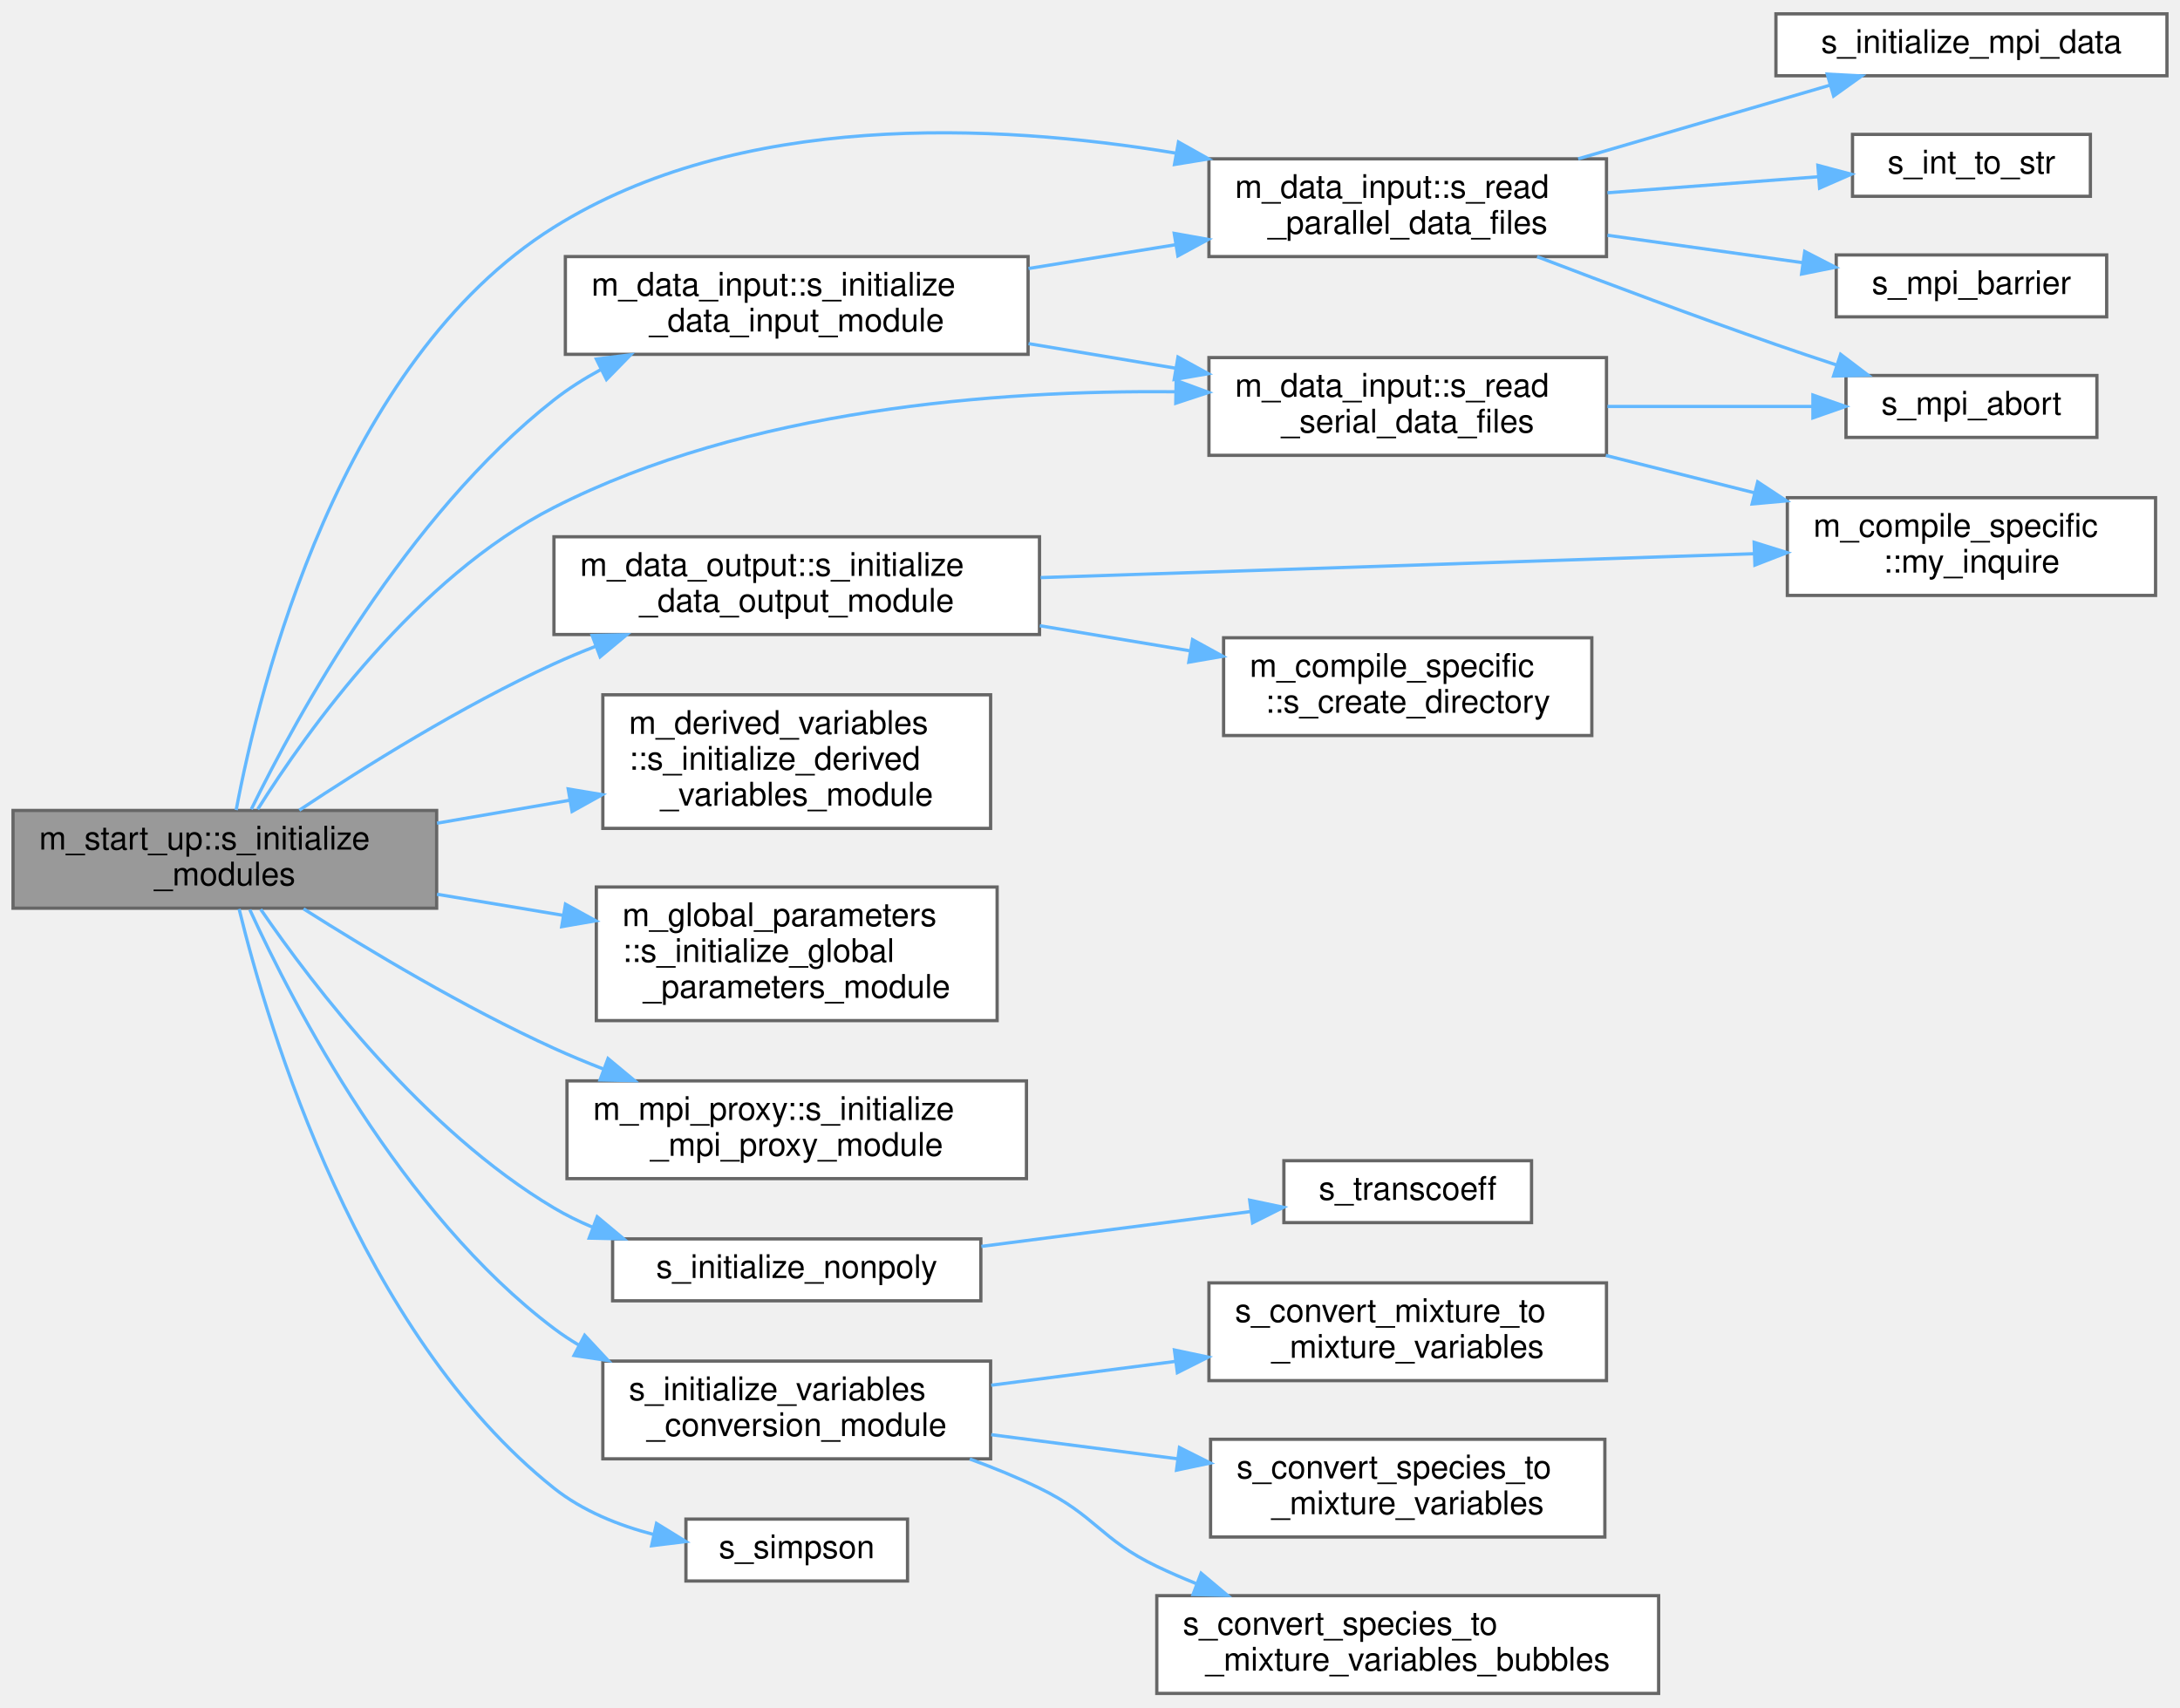
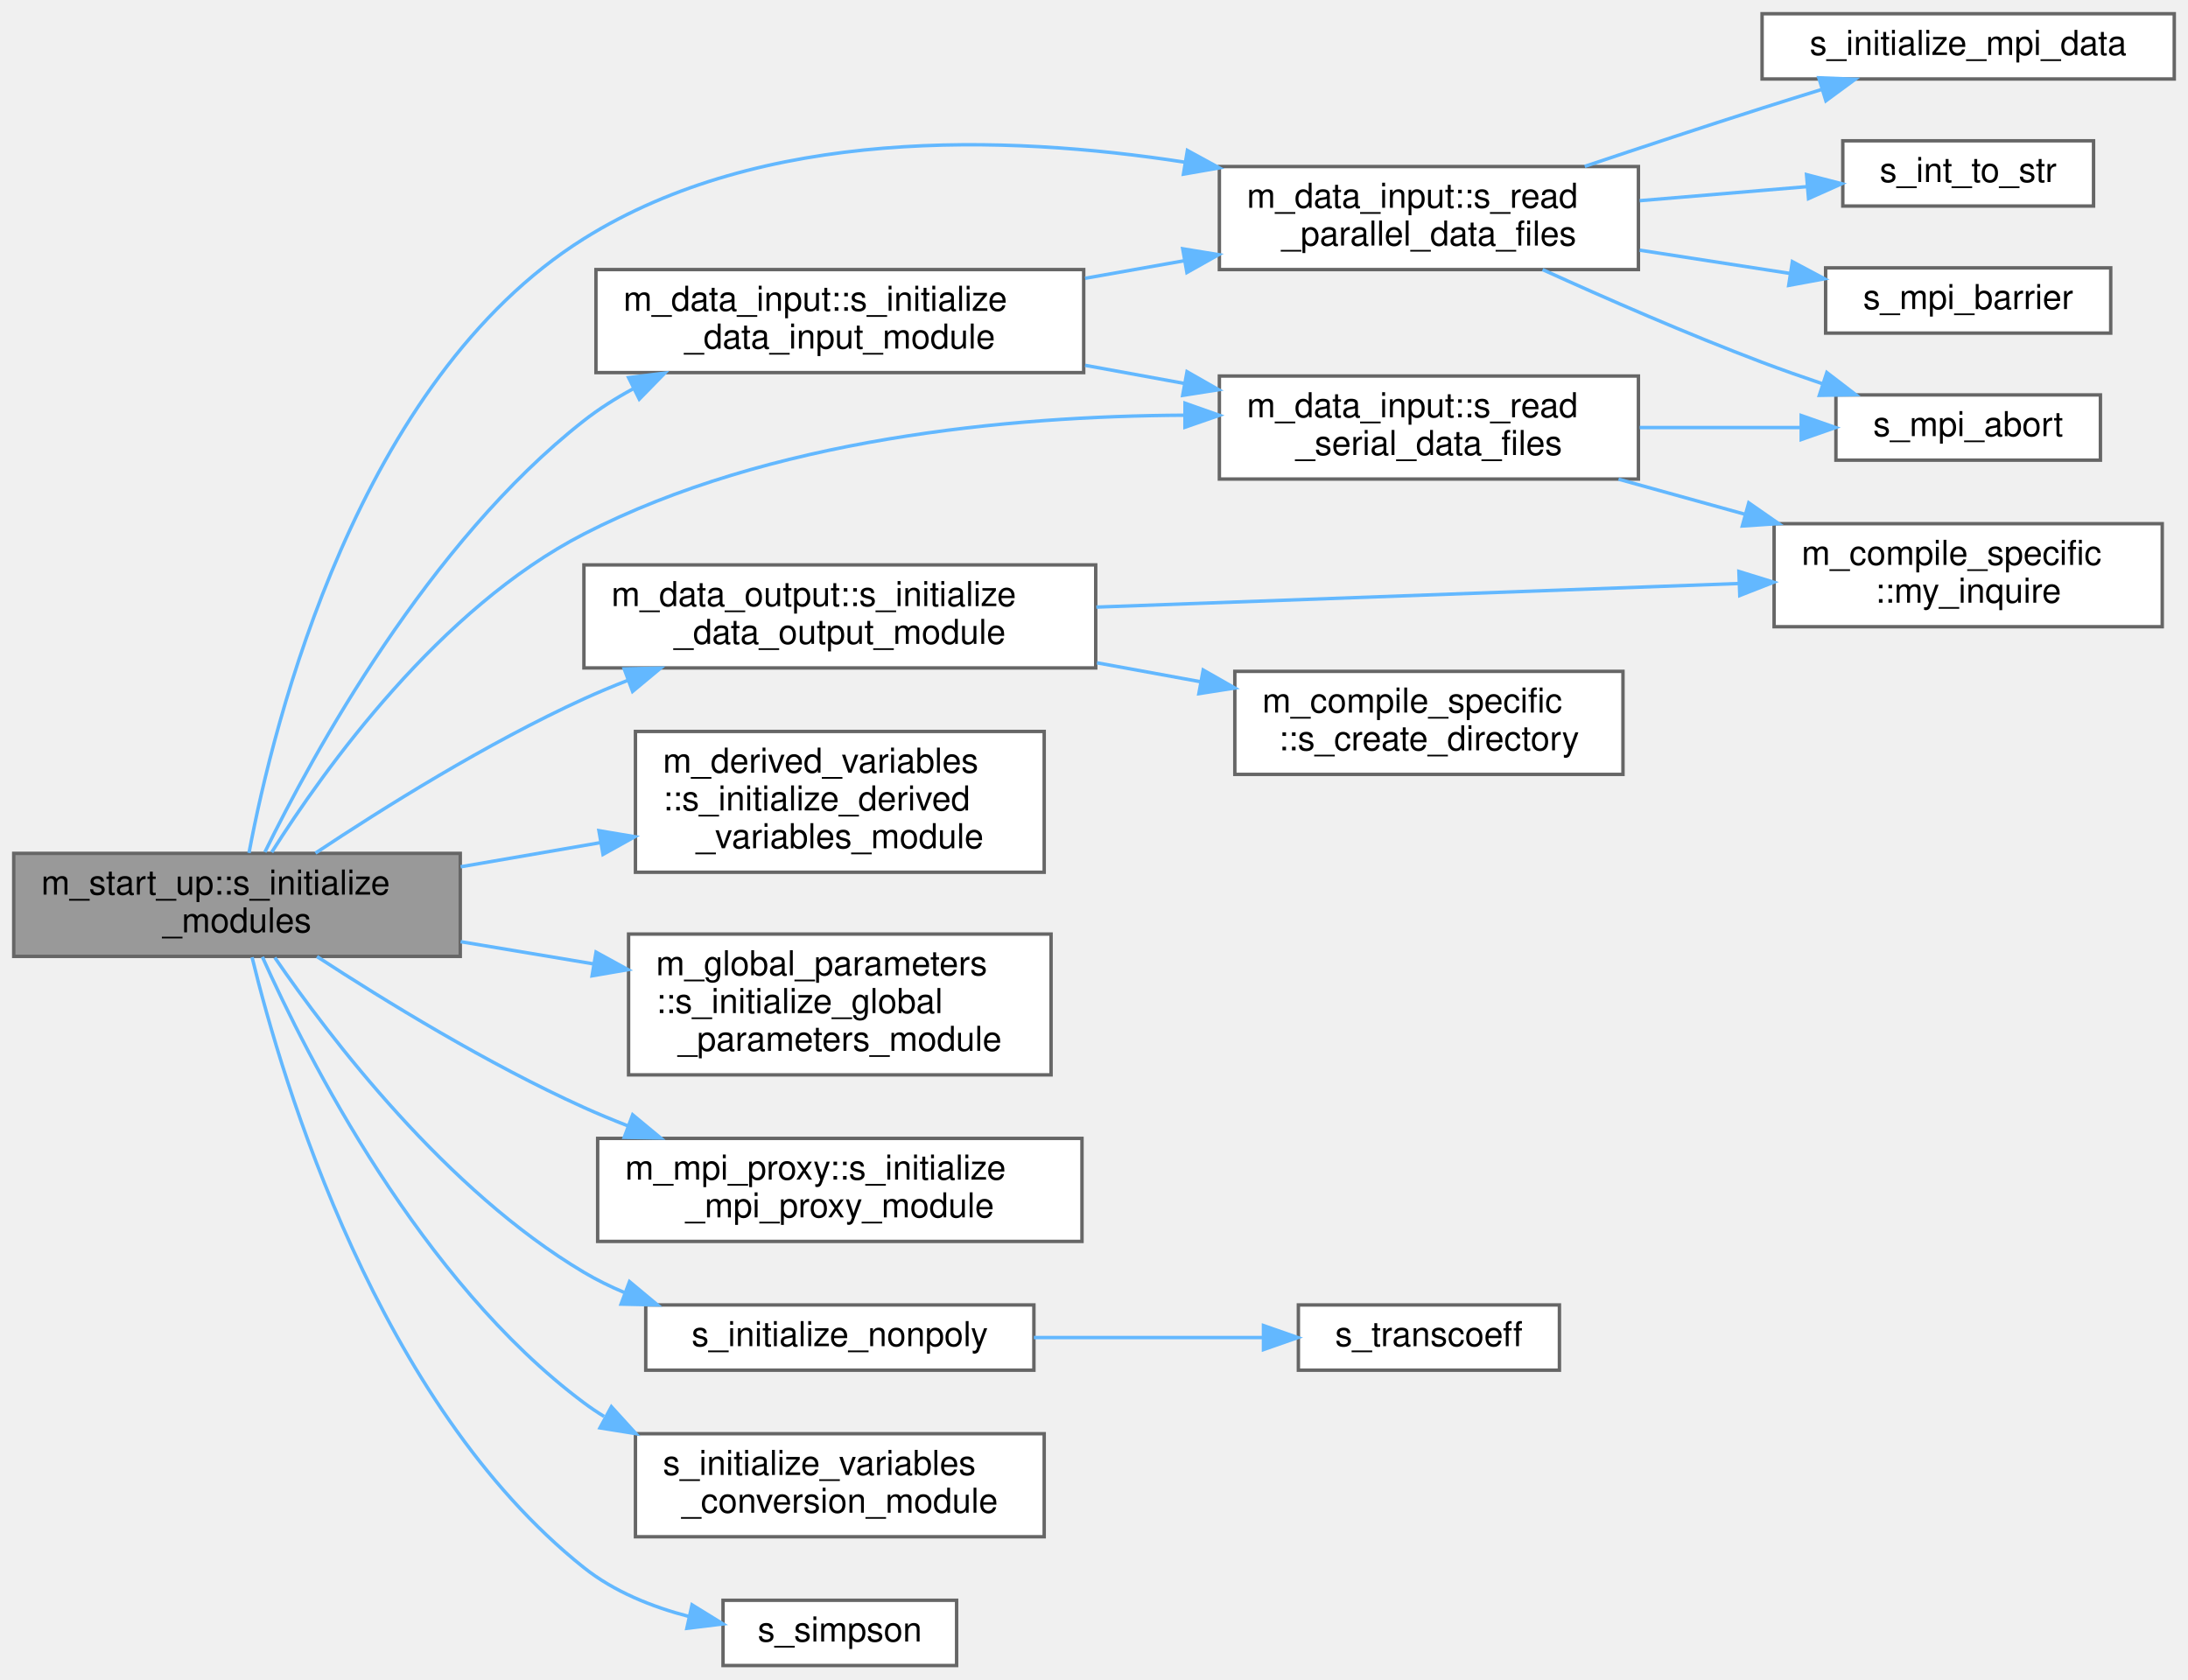
- <svg xmlns="http://www.w3.org/2000/svg" xmlns:xlink="http://www.w3.org/1999/xlink" width="669pt" height="524pt" viewBox="0.00 0.00 669.00 523.50">
-   <g id="graph0" class="graph" transform="scale(1 1) rotate(0) translate(4 519.5)">
+ <svg xmlns="http://www.w3.org/2000/svg" xmlns:xlink="http://www.w3.org/1999/xlink" width="637pt" height="489pt" viewBox="0.00 0.00 637.00 489.00">
+   <g id="graph0" class="graph" transform="scale(1 1) rotate(0) translate(4 485)">
    <g id="Node000001" class="node">
      <g id="a_Node000001">
        <a xlink:title=" ">
-           <polygon fill="#999999" stroke="#666666" points="130,-271 0,-271 0,-241 130,-241 130,-271" />
-           <text text-anchor="start" x="8" y="-259" font-family="Helvetica,sans-Serif" font-size="10.00">m_start_up::s_initialize</text>
-           <text text-anchor="middle" x="65" y="-248" font-family="Helvetica,sans-Serif" font-size="10.00">_modules</text>
+           <polygon fill="#999999" stroke="#666666" points="130,-236.5 0,-236.5 0,-206.5 130,-206.5 130,-236.5" />
+           <text text-anchor="start" x="8" y="-224.5" font-family="Helvetica,sans-Serif" font-size="10.00">m_start_up::s_initialize</text>
+           <text text-anchor="middle" x="65" y="-213.5" font-family="Helvetica,sans-Serif" font-size="10.00">_modules</text>
        </a>
      </g>
    </g>
    <g id="Node000002" class="node">
      <g id="a_Node000002">
        <a xlink:href="namespacem__data__input.html#a72f5380b3826c1d0621919183d0fb259" target="_top" xlink:title="Computation of parameters, allocation procedures, and/or any other tasks needed to properly setup the...">
-           <polygon fill="white" stroke="#666666" points="311.5,-441 169.5,-441 169.5,-411 311.5,-411 311.5,-441" />
-           <text text-anchor="start" x="177.5" y="-429" font-family="Helvetica,sans-Serif" font-size="10.00">m_data_input::s_initialize</text>
-           <text text-anchor="middle" x="240.5" y="-418" font-family="Helvetica,sans-Serif" font-size="10.00">_data_input_module</text>
+           <polygon fill="white" stroke="#666666" points="311.5,-406.5 169.5,-406.5 169.5,-376.5 311.5,-376.5 311.5,-406.5" />
+           <text text-anchor="start" x="177.5" y="-394.5" font-family="Helvetica,sans-Serif" font-size="10.00">m_data_input::s_initialize</text>
+           <text text-anchor="middle" x="240.5" y="-383.5" font-family="Helvetica,sans-Serif" font-size="10.00">_data_input_module</text>
        </a>
      </g>
    </g>
    <g id="edge1_Node000001_Node000002" class="edge">
      <g id="a_edge1_Node000001_Node000002">
        <a xlink:title=" ">
-           <path fill="none" stroke="#63b8ff" d="M73.12,-271.37C87.08,-299.91 120.65,-361.45 166,-397 170.39,-400.44 175.23,-403.52 180.28,-406.26" />
-           <polygon fill="#63b8ff" stroke="#63b8ff" points="179.01,-409.54 189.53,-410.85 182.12,-403.27 179.01,-409.54" />
+           <path fill="none" stroke="#63b8ff" d="M73.12,-236.87C87.08,-265.41 120.65,-326.95 166,-362.5 170.39,-365.94 175.23,-369.02 180.28,-371.76" />
+           <polygon fill="#63b8ff" stroke="#63b8ff" points="179.01,-375.04 189.53,-376.35 182.12,-368.77 179.01,-375.04" />
        </a>
      </g>
    </g>
    <g id="Node000003" class="node">
      <g id="a_Node000003">
        <a xlink:href="namespacem__data__input.html#a0dd37369dd52b1299b06563f96c25805" target="_top" xlink:title="This subroutine is called at each time-step that has to be post-processed in order to parallel-read t...">
-           <polygon fill="white" stroke="#666666" points="489,-471 367,-471 367,-441 489,-441 489,-471" />
-           <text text-anchor="start" x="375" y="-459" font-family="Helvetica,sans-Serif" font-size="10.00">m_data_input::s_read</text>
-           <text text-anchor="middle" x="428" y="-448" font-family="Helvetica,sans-Serif" font-size="10.00">_parallel_data_files</text>
-         </a>
-       </g>
-     </g>
-     <g id="edge22_Node000001_Node000003" class="edge">
-       <g id="a_edge22_Node000001_Node000003">
-         <a xlink:title=" ">
-           <path fill="none" stroke="#63b8ff" d="M68.48,-271.13C75.63,-309.19 100.14,-408.81 166,-450 222.71,-485.47 300.76,-482.04 356.71,-472.77" />
-           <polygon fill="#63b8ff" stroke="#63b8ff" points="357.65,-476.16 366.89,-470.98 356.43,-469.27 357.65,-476.16" />
+           <polygon fill="white" stroke="#666666" points="473,-436.5 351,-436.5 351,-406.5 473,-406.5 473,-436.5" />
+           <text text-anchor="start" x="359" y="-424.5" font-family="Helvetica,sans-Serif" font-size="10.00">m_data_input::s_read</text>
+           <text text-anchor="middle" x="412" y="-413.5" font-family="Helvetica,sans-Serif" font-size="10.00">_parallel_data_files</text>
+         </a>
+       </g>
+     </g>
+     <g id="edge19_Node000001_Node000003" class="edge">
+       <g id="a_edge19_Node000001_Node000003">
+         <a xlink:title=" ">
+           <path fill="none" stroke="#63b8ff" d="M68.49,-236.62C75.65,-274.67 100.17,-374.26 166,-415.5 217.8,-447.95 288.63,-445.87 340.81,-437.79" />
+           <polygon fill="#63b8ff" stroke="#63b8ff" points="341.69,-441.19 350.98,-436.11 340.54,-434.29 341.69,-441.19" />
        </a>
      </g>
    </g>
    <g id="Node000008" class="node">
      <g id="a_Node000008">
        <a xlink:href="namespacem__data__input.html#a9d69f4bcb771c60157b62bc4b04a6ba1" target="_top" xlink:title="This subroutine is called at each time-step that has to be post-processed in order to read the raw da...">
-           <polygon fill="white" stroke="#666666" points="489,-410 367,-410 367,-380 489,-380 489,-410" />
-           <text text-anchor="start" x="375" y="-398" font-family="Helvetica,sans-Serif" font-size="10.00">m_data_input::s_read</text>
-           <text text-anchor="middle" x="428" y="-387" font-family="Helvetica,sans-Serif" font-size="10.00">_serial_data_files</text>
-         </a>
-       </g>
-     </g>
-     <g id="edge23_Node000001_Node000008" class="edge">
-       <g id="a_edge23_Node000001_Node000008">
-         <a xlink:title=" ">
-           <path fill="none" stroke="#63b8ff" d="M75.09,-271.36C90.41,-295.7 123.87,-342.55 166,-364 225.31,-394.2 301.75,-400.05 356.56,-399.5" />
-           <polygon fill="#63b8ff" stroke="#63b8ff" points="356.94,-402.99 366.88,-399.31 356.82,-395.99 356.94,-402.99" />
+           <polygon fill="white" stroke="#666666" points="473,-375.5 351,-375.5 351,-345.5 473,-345.5 473,-375.5" />
+           <text text-anchor="start" x="359" y="-363.5" font-family="Helvetica,sans-Serif" font-size="10.00">m_data_input::s_read</text>
+           <text text-anchor="middle" x="412" y="-352.5" font-family="Helvetica,sans-Serif" font-size="10.00">_serial_data_files</text>
+         </a>
+       </g>
+     </g>
+     <g id="edge20_Node000001_Node000008" class="edge">
+       <g id="a_edge20_Node000001_Node000008">
+         <a xlink:title=" ">
+           <path fill="none" stroke="#63b8ff" d="M75.11,-236.83C90.46,-261.11 123.96,-307.89 166,-329.5 220.13,-357.33 289.57,-363.83 340.7,-364.09" />
+           <polygon fill="#63b8ff" stroke="#63b8ff" points="341,-367.59 350.99,-364.06 340.98,-360.59 341,-367.59" />
        </a>
      </g>
    </g>
    <g id="Node000010" class="node">
      <g id="a_Node000010">
        <a xlink:href="namespacem__data__output.html#a0fabebb4b451b87d34228f7f186f1b64" target="_top" xlink:title=" ">
-           <polygon fill="white" stroke="#666666" points="315,-355 166,-355 166,-325 315,-325 315,-355" />
-           <text text-anchor="start" x="174" y="-343" font-family="Helvetica,sans-Serif" font-size="10.00">m_data_output::s_initialize</text>
-           <text text-anchor="middle" x="240.5" y="-332" font-family="Helvetica,sans-Serif" font-size="10.00">_data_output_module</text>
+           <polygon fill="white" stroke="#666666" points="315,-320.5 166,-320.5 166,-290.5 315,-290.5 315,-320.5" />
+           <text text-anchor="start" x="174" y="-308.5" font-family="Helvetica,sans-Serif" font-size="10.00">m_data_output::s_initialize</text>
+           <text text-anchor="middle" x="240.5" y="-297.5" font-family="Helvetica,sans-Serif" font-size="10.00">_data_output_module</text>
        </a>
      </g>
    </g>
    <g id="edge10_Node000001_Node000010" class="edge">
      <g id="a_edge10_Node000001_Node000010">
        <a xlink:title=" ">
-           <path fill="none" stroke="#63b8ff" d="M87.85,-271.08C107.6,-284.22 137.82,-303.14 166,-316 170.1,-317.87 174.38,-319.66 178.73,-321.36" />
-           <polygon fill="#63b8ff" stroke="#63b8ff" points="177.73,-324.72 188.32,-324.94 180.17,-318.16 177.73,-324.72" />
+           <path fill="none" stroke="#63b8ff" d="M87.85,-236.58C107.6,-249.72 137.82,-268.64 166,-281.5 170.1,-283.37 174.38,-285.16 178.73,-286.86" />
+           <polygon fill="#63b8ff" stroke="#63b8ff" points="177.73,-290.22 188.32,-290.44 180.17,-283.66 177.73,-290.22" />
        </a>
      </g>
    </g>
    <g id="Node000012" class="node">
      <g id="a_Node000012">
        <a xlink:href="namespacem__derived__variables.html#a8edda55880064bbfb9f486156fb03423" target="_top" xlink:title="Computation of parameters, allocation procedures, and/or any other tasks needed to properly setup the...">
-           <polygon fill="white" stroke="#666666" points="300,-306.5 181,-306.5 181,-265.5 300,-265.5 300,-306.5" />
-           <text text-anchor="start" x="189" y="-294.5" font-family="Helvetica,sans-Serif" font-size="10.00">m_derived_variables</text>
-           <text text-anchor="start" x="189" y="-283.5" font-family="Helvetica,sans-Serif" font-size="10.00">::s_initialize_derived</text>
-           <text text-anchor="middle" x="240.5" y="-272.5" font-family="Helvetica,sans-Serif" font-size="10.00">_variables_module</text>
+           <polygon fill="white" stroke="#666666" points="300,-272 181,-272 181,-231 300,-231 300,-272" />
+           <text text-anchor="start" x="189" y="-260" font-family="Helvetica,sans-Serif" font-size="10.00">m_derived_variables</text>
+           <text text-anchor="start" x="189" y="-249" font-family="Helvetica,sans-Serif" font-size="10.00">::s_initialize_derived</text>
+           <text text-anchor="middle" x="240.5" y="-238" font-family="Helvetica,sans-Serif" font-size="10.00">_variables_module</text>
        </a>
      </g>
    </g>
    <g id="edge13_Node000001_Node000012" class="edge">
      <g id="a_edge13_Node000001_Node000012">
        <a xlink:title=" ">
-           <path fill="none" stroke="#63b8ff" d="M130.11,-267.09C143.34,-269.37 157.33,-271.79 170.72,-274.11" />
-           <polygon fill="#63b8ff" stroke="#63b8ff" points="170.37,-277.6 180.82,-275.85 171.56,-270.7 170.37,-277.6" />
+           <path fill="none" stroke="#63b8ff" d="M130.11,-232.59C143.34,-234.87 157.33,-237.29 170.72,-239.61" />
+           <polygon fill="#63b8ff" stroke="#63b8ff" points="170.37,-243.1 180.82,-241.35 171.56,-236.2 170.37,-243.1" />
        </a>
      </g>
    </g>
    <g id="Node000013" class="node">
      <g id="a_Node000013">
        <a xlink:href="namespacem__global__parameters.html#a0ab7a5fabf3176ffda10bd9b5b6bf410" target="_top" xlink:title="Computation of parameters, allocation procedures, and/or any other tasks needed to properly setup the...">
-           <polygon fill="white" stroke="#666666" points="302,-247.5 179,-247.5 179,-206.5 302,-206.5 302,-247.5" />
-           <text text-anchor="start" x="187" y="-235.5" font-family="Helvetica,sans-Serif" font-size="10.00">m_global_parameters</text>
-           <text text-anchor="start" x="187" y="-224.5" font-family="Helvetica,sans-Serif" font-size="10.00">::s_initialize_global</text>
-           <text text-anchor="middle" x="240.5" y="-213.5" font-family="Helvetica,sans-Serif" font-size="10.00">_parameters_module</text>
+           <polygon fill="white" stroke="#666666" points="302,-213 179,-213 179,-172 302,-172 302,-213" />
+           <text text-anchor="start" x="187" y="-201" font-family="Helvetica,sans-Serif" font-size="10.00">m_global_parameters</text>
+           <text text-anchor="start" x="187" y="-190" font-family="Helvetica,sans-Serif" font-size="10.00">::s_initialize_global</text>
+           <text text-anchor="middle" x="240.5" y="-179" font-family="Helvetica,sans-Serif" font-size="10.00">_parameters_module</text>
        </a>
      </g>
    </g>
    <g id="edge14_Node000001_Node000013" class="edge">
      <g id="a_edge14_Node000001_Node000013">
        <a xlink:title=" ">
-           <path fill="none" stroke="#63b8ff" d="M130.11,-245.28C142.68,-243.18 155.93,-240.97 168.7,-238.83" />
-           <polygon fill="#63b8ff" stroke="#63b8ff" points="169.53,-242.24 178.82,-237.14 168.38,-235.34 169.53,-242.24" />
+           <path fill="none" stroke="#63b8ff" d="M130.11,-210.78C142.68,-208.68 155.93,-206.47 168.7,-204.33" />
+           <polygon fill="#63b8ff" stroke="#63b8ff" points="169.53,-207.74 178.82,-202.64 168.38,-200.84 169.53,-207.74" />
        </a>
      </g>
    </g>
    <g id="Node000014" class="node">
      <g id="a_Node000014">
        <a xlink:href="namespacem__mpi__proxy.html#a54a6b68f4e90c5eb65e5e1a1894c884c" target="_top" xlink:title="Computation of parameters, allocation procedures, and/or any other tasks needed to properly setup the...">
-           <polygon fill="white" stroke="#666666" points="311,-188 170,-188 170,-158 311,-158 311,-188" />
-           <text text-anchor="start" x="178" y="-176" font-family="Helvetica,sans-Serif" font-size="10.00">m_mpi_proxy::s_initialize</text>
-           <text text-anchor="middle" x="240.5" y="-165" font-family="Helvetica,sans-Serif" font-size="10.00">_mpi_proxy_module</text>
+           <polygon fill="white" stroke="#666666" points="311,-153.5 170,-153.5 170,-123.5 311,-123.5 311,-153.5" />
+           <text text-anchor="start" x="178" y="-141.5" font-family="Helvetica,sans-Serif" font-size="10.00">m_mpi_proxy::s_initialize</text>
+           <text text-anchor="middle" x="240.5" y="-130.5" font-family="Helvetica,sans-Serif" font-size="10.00">_mpi_proxy_module</text>
        </a>
      </g>
    </g>
    <g id="edge15_Node000001_Node000014" class="edge">
      <g id="a_edge15_Node000001_Node000014">
        <a xlink:title=" ">
-           <path fill="none" stroke="#63b8ff" d="M89.14,-240.81C108.97,-228.23 138.59,-210.46 166,-198 170.91,-195.77 176.08,-193.62 181.3,-191.59" />
-           <polygon fill="#63b8ff" stroke="#63b8ff" points="182.59,-194.85 190.74,-188.07 180.14,-188.29 182.59,-194.85" />
+           <path fill="none" stroke="#63b8ff" d="M88.28,-206.45C108.06,-193.55 138.08,-175.11 166,-162.5 170.1,-160.65 174.39,-158.87 178.75,-157.17" />
+           <polygon fill="#63b8ff" stroke="#63b8ff" points="180.19,-160.37 188.34,-153.61 177.75,-153.81 180.19,-160.37" />
        </a>
      </g>
    </g>
    <g id="Node000015" class="node">
      <g id="a_Node000015">
        <a xlink:href="m__helper_8fpp_8f90.html#ae6e719f709d847b8b1a1f8e8b483158f" target="_top" xlink:title="Initializes non-polydisperse bubble modeling.">
-           <polygon fill="white" stroke="#666666" points="297,-139.5 184,-139.5 184,-120.5 297,-120.5 297,-139.5" />
-           <text text-anchor="middle" x="240.5" y="-127.5" font-family="Helvetica,sans-Serif" font-size="10.00">s_initialize_nonpoly</text>
+           <polygon fill="white" stroke="#666666" points="297,-105 184,-105 184,-86 297,-86 297,-105" />
+           <text text-anchor="middle" x="240.5" y="-93" font-family="Helvetica,sans-Serif" font-size="10.00">s_initialize_nonpoly</text>
        </a>
      </g>
    </g>
    <g id="edge16_Node000001_Node000015" class="edge">
      <g id="a_edge16_Node000001_Node000015">
        <a xlink:title=" ">
-           <path fill="none" stroke="#63b8ff" d="M76,-240.66C92.09,-217.23 126,-172.77 166,-149 169.7,-146.8 173.64,-144.86 177.72,-143.14" />
-           <polygon fill="#63b8ff" stroke="#63b8ff" points="179.27,-146.29 187.4,-139.51 176.81,-139.74 179.27,-146.29" />
+           <path fill="none" stroke="#63b8ff" d="M76,-206.16C92.09,-182.73 126,-138.27 166,-114.5 169.7,-112.3 173.64,-110.36 177.72,-108.64" />
+           <polygon fill="#63b8ff" stroke="#63b8ff" points="179.27,-111.79 187.4,-105.01 176.81,-105.24 179.27,-111.79" />
        </a>
      </g>
    </g>
    <g id="Node000017" class="node">
      <g id="a_Node000017">
        <a xlink:href="m__variables__conversion_8fpp_8f90.html#acb1af9b404e88af8b55875d05ed7f60b" target="_top" xlink:title="The computation of parameters, the allocation of memory, the association of pointers and/or the execu...">
-           <polygon fill="white" stroke="#666666" points="300,-102 181,-102 181,-72 300,-72 300,-102" />
-           <text text-anchor="start" x="189" y="-90" font-family="Helvetica,sans-Serif" font-size="10.00">s_initialize_variables</text>
-           <text text-anchor="middle" x="240.5" y="-79" font-family="Helvetica,sans-Serif" font-size="10.00">_conversion_module</text>
+           <polygon fill="white" stroke="#666666" points="300,-67.5 181,-67.5 181,-37.5 300,-37.5 300,-67.5" />
+           <text text-anchor="start" x="189" y="-55.5" font-family="Helvetica,sans-Serif" font-size="10.00">s_initialize_variables</text>
+           <text text-anchor="middle" x="240.5" y="-44.5" font-family="Helvetica,sans-Serif" font-size="10.00">_conversion_module</text>
        </a>
      </g>
    </g>
    <g id="edge18_Node000001_Node000017" class="edge">
      <g id="a_edge18_Node000001_Node000017">
        <a xlink:title=" ">
-           <path fill="none" stroke="#63b8ff" d="M72.66,-240.55C86.07,-211.25 119.09,-147.36 166,-112 168.45,-110.15 171.05,-108.44 173.74,-106.84" />
-           <polygon fill="#63b8ff" stroke="#63b8ff" points="175.42,-109.91 182.64,-102.16 172.16,-103.72 175.42,-109.91" />
-         </a>
-       </g>
-     </g>
-     <g id="Node000021" class="node">
-       <g id="a_Node000021">
+           <path fill="none" stroke="#63b8ff" d="M72.39,-206.35C85.55,-176.96 118.46,-111.99 166,-76.5 167.88,-75.1 169.84,-73.77 171.87,-72.53" />
+           <polygon fill="#63b8ff" stroke="#63b8ff" points="174,-75.36 181.13,-67.52 170.67,-69.2 174,-75.36" />
+         </a>
+       </g>
+     </g>
+     <g id="Node000018" class="node">
+       <g id="a_Node000018">
        <a xlink:href="m__helper_8fpp_8f90.html#a546be57ed19ff3f9da2d133dc9df96a9" target="_top" xlink:title="Computes the Simpson weights for quadrature.">
-           <polygon fill="white" stroke="#666666" points="274.5,-53.5 206.5,-53.5 206.5,-34.5 274.5,-34.5 274.5,-53.5" />
-           <text text-anchor="middle" x="240.5" y="-41.5" font-family="Helvetica,sans-Serif" font-size="10.00">s_simpson</text>
-         </a>
-       </g>
-     </g>
-     <g id="edge24_Node000001_Node000021" class="edge">
-       <g id="a_edge24_Node000001_Node000021">
-         <a xlink:title=" ">
-           <path fill="none" stroke="#63b8ff" d="M69.38,-240.75C78.31,-204.13 106.09,-110.74 166,-63 174.76,-56.02 185.8,-51.58 196.65,-48.76" />
-           <polygon fill="#63b8ff" stroke="#63b8ff" points="197.47,-52.17 206.48,-46.61 195.97,-45.33 197.47,-52.17" />
+           <polygon fill="white" stroke="#666666" points="274.5,-19 206.5,-19 206.5,0 274.5,0 274.5,-19" />
+           <text text-anchor="middle" x="240.5" y="-7" font-family="Helvetica,sans-Serif" font-size="10.00">s_simpson</text>
+         </a>
+       </g>
+     </g>
+     <g id="edge21_Node000001_Node000018" class="edge">
+       <g id="a_edge21_Node000001_Node000018">
+         <a xlink:title=" ">
+           <path fill="none" stroke="#63b8ff" d="M69.38,-206.25C78.31,-169.63 106.09,-76.24 166,-28.5 174.76,-21.52 185.8,-17.08 196.65,-14.26" />
+           <polygon fill="#63b8ff" stroke="#63b8ff" points="197.47,-17.67 206.48,-12.11 195.97,-10.83 197.47,-17.67" />
        </a>
      </g>
    </g>
    <g id="edge2_Node000002_Node000003" class="edge">
      <g id="a_edge2_Node000002_Node000003">
        <a xlink:title=" ">
-           <path fill="none" stroke="#63b8ff" d="M311.63,-437.34C326.38,-439.73 341.95,-442.25 356.71,-444.63" />
-           <polygon fill="#63b8ff" stroke="#63b8ff" points="356.35,-448.12 366.78,-446.26 357.47,-441.21 356.35,-448.12" />
+           <path fill="none" stroke="#63b8ff" d="M311.91,-403.96C321.5,-405.66 331.33,-407.4 340.92,-409.1" />
+           <polygon fill="#63b8ff" stroke="#63b8ff" points="340.33,-412.55 350.78,-410.84 341.55,-405.65 340.33,-412.55" />
        </a>
      </g>
    </g>
    <g id="edge7_Node000002_Node000008" class="edge">
      <g id="a_edge7_Node000002_Node000008">
        <a xlink:title=" ">
-           <path fill="none" stroke="#63b8ff" d="M311.63,-414.28C326.38,-411.81 341.95,-409.21 356.71,-406.75" />
-           <polygon fill="#63b8ff" stroke="#63b8ff" points="357.5,-410.16 366.78,-405.06 356.34,-403.26 357.5,-410.16" />
+           <path fill="none" stroke="#63b8ff" d="M311.91,-378.62C321.5,-376.87 331.33,-375.07 340.92,-373.32" />
+           <polygon fill="#63b8ff" stroke="#63b8ff" points="341.58,-376.76 350.78,-371.51 340.32,-369.87 341.58,-376.76" />
        </a>
      </g>
    </g>
    <g id="Node000004" class="node">
      <g id="a_Node000004">
        <a xlink:href="m__mpi__common_8fpp_8f90.html#a61ffdfd9a712123c83b8ae8964e6427e" target="_top" xlink:title=" ">
-           <polygon fill="white" stroke="#666666" points="661,-515.5 541,-515.5 541,-496.5 661,-496.5 661,-515.5" />
-           <text text-anchor="middle" x="601" y="-503.5" font-family="Helvetica,sans-Serif" font-size="10.00">s_initialize_mpi_data</text>
+           <polygon fill="white" stroke="#666666" points="629,-481 509,-481 509,-462 629,-462 629,-481" />
+           <text text-anchor="middle" x="569" y="-469" font-family="Helvetica,sans-Serif" font-size="10.00">s_initialize_mpi_data</text>
        </a>
      </g>
    </g>
    <g id="edge3_Node000003_Node000004" class="edge">
      <g id="a_edge3_Node000003_Node000004">
        <a xlink:title=" ">
-           <path fill="none" stroke="#63b8ff" d="M480.31,-471C505.01,-478.23 534.28,-486.78 557.68,-493.63" />
-           <polygon fill="#63b8ff" stroke="#63b8ff" points="556.75,-497 567.33,-496.45 558.71,-490.28 556.75,-497" />
+           <path fill="none" stroke="#63b8ff" d="M457.37,-436.55C473.59,-441.99 492.1,-448.11 509,-453.5 514.62,-455.29 520.55,-457.15 526.41,-458.96" />
+           <polygon fill="#63b8ff" stroke="#63b8ff" points="525.52,-462.35 536.11,-461.93 527.58,-455.65 525.52,-462.35" />
        </a>
      </g>
    </g>
    <g id="Node000005" class="node">
      <g id="a_Node000005">
        <a xlink:href="m__helper_8fpp_8f90.html#a8a0505b2bd4f3d8cb2bf3ce16cfe01e3" target="_top" xlink:title=" ">
-           <polygon fill="white" stroke="#666666" points="637.5,-478.5 564.5,-478.5 564.5,-459.5 637.5,-459.5 637.5,-478.5" />
-           <text text-anchor="middle" x="601" y="-466.5" font-family="Helvetica,sans-Serif" font-size="10.00">s_int_to_str</text>
+           <polygon fill="white" stroke="#666666" points="605.5,-444 532.5,-444 532.5,-425 605.5,-425 605.5,-444" />
+           <text text-anchor="middle" x="569" y="-432" font-family="Helvetica,sans-Serif" font-size="10.00">s_int_to_str</text>
        </a>
      </g>
    </g>
    <g id="edge4_Node000003_Node000005" class="edge">
      <g id="a_edge4_Node000003_Node000005">
        <a xlink:title=" ">
-           <path fill="none" stroke="#63b8ff" d="M489.29,-460.58C510.58,-462.2 534.16,-463.99 554.07,-465.51" />
-           <polygon fill="#63b8ff" stroke="#63b8ff" points="553.87,-469 564.11,-466.27 554.4,-462.02 553.87,-469" />
+           <path fill="none" stroke="#63b8ff" d="M473.37,-426.56C489.53,-427.92 506.74,-429.36 521.99,-430.64" />
+           <polygon fill="#63b8ff" stroke="#63b8ff" points="521.94,-434.15 532.19,-431.5 522.52,-427.17 521.94,-434.15" />
        </a>
      </g>
    </g>
    <g id="Node000006" class="node">
      <g id="a_Node000006">
        <a xlink:href="m__mpi__common_8fpp_8f90.html#ad9e1329e498b65ad4256658675d6f797" target="_top" xlink:title="The subroutine terminates the MPI execution environment.">
-           <polygon fill="white" stroke="#666666" points="639.5,-404.5 562.5,-404.5 562.5,-385.5 639.5,-385.5 639.5,-404.5" />
-           <text text-anchor="middle" x="601" y="-392.5" font-family="Helvetica,sans-Serif" font-size="10.00">s_mpi_abort</text>
+           <polygon fill="white" stroke="#666666" points="607.5,-370 530.5,-370 530.5,-351 607.5,-351 607.5,-370" />
+           <text text-anchor="middle" x="569" y="-358" font-family="Helvetica,sans-Serif" font-size="10.00">s_mpi_abort</text>
        </a>
      </g>
    </g>
    <g id="edge5_Node000003_Node000006" class="edge">
      <g id="a_edge5_Node000003_Node000006">
        <a xlink:title=" ">
-           <path fill="none" stroke="#63b8ff" d="M467.71,-440.97C489.21,-432.75 516.49,-422.54 541,-414 547,-411.91 553.38,-409.77 559.63,-407.72" />
-           <polygon fill="#63b8ff" stroke="#63b8ff" points="560.85,-411 569.29,-404.59 558.69,-404.34 560.85,-411" />
+           <path fill="none" stroke="#63b8ff" d="M445.1,-406.49C463.6,-398.08 487.39,-387.68 509,-379.5 514.61,-377.38 520.57,-375.28 526.47,-373.29" />
+           <polygon fill="#63b8ff" stroke="#63b8ff" points="527.85,-376.52 536.26,-370.07 525.67,-369.87 527.85,-376.52" />
        </a>
      </g>
    </g>
    <g id="Node000007" class="node">
      <g id="a_Node000007">
        <a xlink:href="m__mpi__common_8fpp_8f90.html#af4b834c000e6de71e6a00e1224599976" target="_top" xlink:title="Halts all processes until all have reached barrier.">
-           <polygon fill="white" stroke="#666666" points="642.5,-441.5 559.5,-441.5 559.5,-422.5 642.5,-422.5 642.5,-441.5" />
-           <text text-anchor="middle" x="601" y="-429.5" font-family="Helvetica,sans-Serif" font-size="10.00">s_mpi_barrier</text>
+           <polygon fill="white" stroke="#666666" points="610.5,-407 527.5,-407 527.5,-388 610.5,-388 610.5,-407" />
+           <text text-anchor="middle" x="569" y="-395" font-family="Helvetica,sans-Serif" font-size="10.00">s_mpi_barrier</text>
        </a>
      </g>
    </g>
    <g id="edge6_Node000003_Node000007" class="edge">
      <g id="a_edge6_Node000003_Node000007">
        <a xlink:title=" ">
-           <path fill="none" stroke="#63b8ff" d="M489.29,-447.54C508.84,-444.79 530.33,-441.78 549.12,-439.14" />
-           <polygon fill="#63b8ff" stroke="#63b8ff" points="549.84,-442.57 559.26,-437.72 548.87,-435.64 549.84,-442.57" />
+           <path fill="none" stroke="#63b8ff" d="M473.37,-412.15C487.87,-409.91 503.21,-407.53 517.23,-405.36" />
+           <polygon fill="#63b8ff" stroke="#63b8ff" points="517.82,-408.81 527.17,-403.82 516.75,-401.89 517.82,-408.81" />
        </a>
      </g>
    </g>
    <g id="edge9_Node000008_Node000006" class="edge">
      <g id="a_edge9_Node000008_Node000006">
        <a xlink:title=" ">
-           <path fill="none" stroke="#63b8ff" d="M489.29,-395C509.91,-395 532.68,-395 552.18,-395" />
-           <polygon fill="#63b8ff" stroke="#63b8ff" points="552.35,-398.5 562.35,-395 552.35,-391.5 552.35,-398.5" />
+           <path fill="none" stroke="#63b8ff" d="M473.37,-360.5C488.83,-360.5 505.25,-360.5 519.99,-360.5" />
+           <polygon fill="#63b8ff" stroke="#63b8ff" points="520.39,-364 530.39,-360.5 520.39,-357 520.39,-364" />
        </a>
      </g>
    </g>
    <g id="Node000009" class="node">
      <g id="a_Node000009">
        <a xlink:href="namespacem__compile__specific.html#aa7f14da74305c1d061ce326b16a3263e" target="_top" xlink:title="Inquires on the existence of a directory.">
-           <polygon fill="white" stroke="#666666" points="657.5,-367 544.5,-367 544.5,-337 657.5,-337 657.5,-367" />
-           <text text-anchor="start" x="552.5" y="-355" font-family="Helvetica,sans-Serif" font-size="10.00">m_compile_specific</text>
-           <text text-anchor="middle" x="601" y="-344" font-family="Helvetica,sans-Serif" font-size="10.00">::my_inquire</text>
+           <polygon fill="white" stroke="#666666" points="625.5,-332.5 512.5,-332.5 512.5,-302.5 625.5,-302.5 625.5,-332.5" />
+           <text text-anchor="start" x="520.5" y="-320.5" font-family="Helvetica,sans-Serif" font-size="10.00">m_compile_specific</text>
+           <text text-anchor="middle" x="569" y="-309.5" font-family="Helvetica,sans-Serif" font-size="10.00">::my_inquire</text>
        </a>
      </g>
    </g>
    <g id="edge8_Node000008_Node000009" class="edge">
      <g id="a_edge8_Node000008_Node000009">
        <a xlink:title=" ">
-           <path fill="none" stroke="#63b8ff" d="M488.81,-379.96C503.58,-376.25 519.48,-372.25 534.51,-368.47" />
-           <polygon fill="#63b8ff" stroke="#63b8ff" points="535.4,-371.85 544.24,-366.02 533.69,-365.07 535.4,-371.85" />
+           <path fill="none" stroke="#63b8ff" d="M467.21,-345.46C479.13,-342.15 491.86,-338.62 504.11,-335.22" />
+           <polygon fill="#63b8ff" stroke="#63b8ff" points="505.12,-338.58 513.82,-332.53 503.25,-331.83 505.12,-338.58" />
        </a>
      </g>
    </g>
    <g id="edge11_Node000010_Node000009" class="edge">
      <g id="a_edge11_Node000010_Node000009">
        <a xlink:title=" ">
-           <path fill="none" stroke="#63b8ff" d="M315.35,-342.47C379.81,-344.63 472.48,-347.73 534.38,-349.8" />
-           <polygon fill="#63b8ff" stroke="#63b8ff" points="534.31,-353.3 544.42,-350.14 534.55,-346.31 534.31,-353.3" />
+           <path fill="none" stroke="#63b8ff" d="M315.18,-308.21C371.37,-310.27 448.06,-313.09 502.2,-315.08" />
+           <polygon fill="#63b8ff" stroke="#63b8ff" points="502.25,-318.59 512.38,-315.46 502.51,-311.59 502.25,-318.59" />
        </a>
      </g>
    </g>
    <g id="Node000011" class="node">
      <g id="a_Node000011">
        <a xlink:href="namespacem__compile__specific.html#a44b8e18a2c76367e7090649e62dd7d8c" target="_top" xlink:title="Creates a directory and all its parents if it does not exist.">
-           <polygon fill="white" stroke="#666666" points="484.5,-324 371.5,-324 371.5,-294 484.5,-294 484.5,-324" />
-           <text text-anchor="start" x="379.5" y="-312" font-family="Helvetica,sans-Serif" font-size="10.00">m_compile_specific</text>
-           <text text-anchor="middle" x="428" y="-301" font-family="Helvetica,sans-Serif" font-size="10.00">::s_create_directory</text>
+           <polygon fill="white" stroke="#666666" points="468.5,-289.5 355.5,-289.5 355.5,-259.5 468.5,-259.5 468.5,-289.5" />
+           <text text-anchor="start" x="363.5" y="-277.5" font-family="Helvetica,sans-Serif" font-size="10.00">m_compile_specific</text>
+           <text text-anchor="middle" x="412" y="-266.5" font-family="Helvetica,sans-Serif" font-size="10.00">::s_create_directory</text>
        </a>
      </g>
    </g>
    <g id="edge12_Node000010_Node000011" class="edge">
      <g id="a_edge12_Node000010_Node000011">
        <a xlink:title=" ">
-           <path fill="none" stroke="#63b8ff" d="M315.08,-327.7C330.29,-325.16 346.21,-322.5 361.12,-320.01" />
-           <polygon fill="#63b8ff" stroke="#63b8ff" points="361.97,-323.42 371.26,-318.32 360.82,-316.51 361.97,-323.42" />
+           <path fill="none" stroke="#63b8ff" d="M315.35,-291.99C325.35,-290.16 335.55,-288.3 345.39,-286.5" />
+           <polygon fill="#63b8ff" stroke="#63b8ff" points="346.29,-289.89 355.49,-284.65 345.03,-283.01 346.29,-289.89" />
        </a>
      </g>
    </g>
    <g id="Node000016" class="node">
      <g id="a_Node000016">
        <a xlink:href="m__helper_8fpp_8f90.html#a91cfb5e94039510845e0bb8cdc843ee8" target="_top" xlink:title="Computes the transfer coefficient for the non-polytropic bubble compression process.">
-           <polygon fill="white" stroke="#666666" points="466,-163.5 390,-163.5 390,-144.5 466,-144.5 466,-163.5" />
-           <text text-anchor="middle" x="428" y="-151.5" font-family="Helvetica,sans-Serif" font-size="10.00">s_transcoeff</text>
+           <polygon fill="white" stroke="#666666" points="450,-105 374,-105 374,-86 450,-86 450,-105" />
+           <text text-anchor="middle" x="412" y="-93" font-family="Helvetica,sans-Serif" font-size="10.00">s_transcoeff</text>
        </a>
      </g>
    </g>
    <g id="edge17_Node000015_Node000016" class="edge">
      <g id="a_edge17_Node000015_Node000016">
        <a xlink:title=" ">
-           <path fill="none" stroke="#63b8ff" d="M297.16,-137.2C323.51,-140.61 354.65,-144.64 379.83,-147.9" />
-           <polygon fill="#63b8ff" stroke="#63b8ff" points="379.5,-151.38 389.87,-149.2 380.4,-144.44 379.5,-151.38" />
-         </a>
-       </g>
-     </g>
-     <g id="Node000018" class="node">
-       <g id="a_Node000018">
-         <a xlink:href="m__variables__conversion_8fpp_8f90.html#adec0ccf2a3298d2b375a9405a0fa7c1a" target="_top" xlink:title="This subroutine is designed for the gamma/pi_inf model and provided a set of either conservative or p...">
-           <polygon fill="white" stroke="#666666" points="489,-126 367,-126 367,-96 489,-96 489,-126" />
-           <text text-anchor="start" x="375" y="-114" font-family="Helvetica,sans-Serif" font-size="10.00">s_convert_mixture_to</text>
-           <text text-anchor="middle" x="428" y="-103" font-family="Helvetica,sans-Serif" font-size="10.00">_mixture_variables</text>
-         </a>
-       </g>
-     </g>
-     <g id="edge19_Node000017_Node000018" class="edge">
-       <g id="a_edge19_Node000017_Node000018">
-         <a xlink:title=" ">
-           <path fill="none" stroke="#63b8ff" d="M300.19,-94.59C318.19,-96.92 338.17,-99.51 356.85,-101.92" />
-           <polygon fill="#63b8ff" stroke="#63b8ff" points="356.41,-105.4 366.77,-103.21 357.31,-98.45 356.41,-105.4" />
-         </a>
-       </g>
-     </g>
-     <g id="Node000019" class="node">
-       <g id="a_Node000019">
-         <a xlink:href="m__variables__conversion_8fpp_8f90.html#ac9e3787fd3c00962752030f2c218c3fc" target="_top" xlink:title="This subroutine is designed for the volume fraction model and provided a set of either conservative o...">
-           <polygon fill="white" stroke="#666666" points="488.5,-78 367.5,-78 367.5,-48 488.5,-48 488.5,-78" />
-           <text text-anchor="start" x="375.5" y="-66" font-family="Helvetica,sans-Serif" font-size="10.00">s_convert_species_to</text>
-           <text text-anchor="middle" x="428" y="-55" font-family="Helvetica,sans-Serif" font-size="10.00">_mixture_variables</text>
-         </a>
-       </g>
-     </g>
-     <g id="edge20_Node000017_Node000019" class="edge">
-       <g id="a_edge20_Node000017_Node000019">
-         <a xlink:title=" ">
-           <path fill="none" stroke="#63b8ff" d="M300.19,-79.41C318.37,-77.05 338.57,-74.44 357.41,-72" />
-           <polygon fill="#63b8ff" stroke="#63b8ff" points="357.95,-75.46 367.41,-70.71 357.05,-68.52 357.95,-75.46" />
-         </a>
-       </g>
-     </g>
-     <g id="Node000020" class="node">
-       <g id="a_Node000020">
-         <a xlink:href="m__variables__conversion_8fpp_8f90.html#a975c2bf46f73cd704b4503e833f5ec3c" target="_top" xlink:title="This procedure is used alongside with the gamma/pi_inf model to transfer the density,...">
-           <polygon fill="white" stroke="#666666" points="505,-30 351,-30 351,0 505,0 505,-30" />
-           <text text-anchor="start" x="359" y="-18" font-family="Helvetica,sans-Serif" font-size="10.00">s_convert_species_to</text>
-           <text text-anchor="middle" x="428" y="-7" font-family="Helvetica,sans-Serif" font-size="10.00">_mixture_variables_bubbles</text>
-         </a>
-       </g>
-     </g>
-     <g id="edge21_Node000017_Node000020" class="edge">
-       <g id="a_edge21_Node000017_Node000020">
-         <a xlink:title=" ">
-           <path fill="none" stroke="#63b8ff" d="M293.6,-71.95C300.92,-69.28 308.24,-66.28 315,-63 332.3,-54.6 333.66,-47.31 351,-39 354.86,-37.15 358.9,-35.4 363.01,-33.74" />
-           <polygon fill="#63b8ff" stroke="#63b8ff" points="364.6,-36.89 372.71,-30.07 362.12,-30.34 364.6,-36.89" />
+           <path fill="none" stroke="#63b8ff" d="M297,-95.5C318.56,-95.5 342.99,-95.5 363.7,-95.5" />
+           <polygon fill="#63b8ff" stroke="#63b8ff" points="363.84,-99 373.84,-95.5 363.84,-92 363.84,-99" />
        </a>
      </g>
    </g>
  </g>
</svg>
